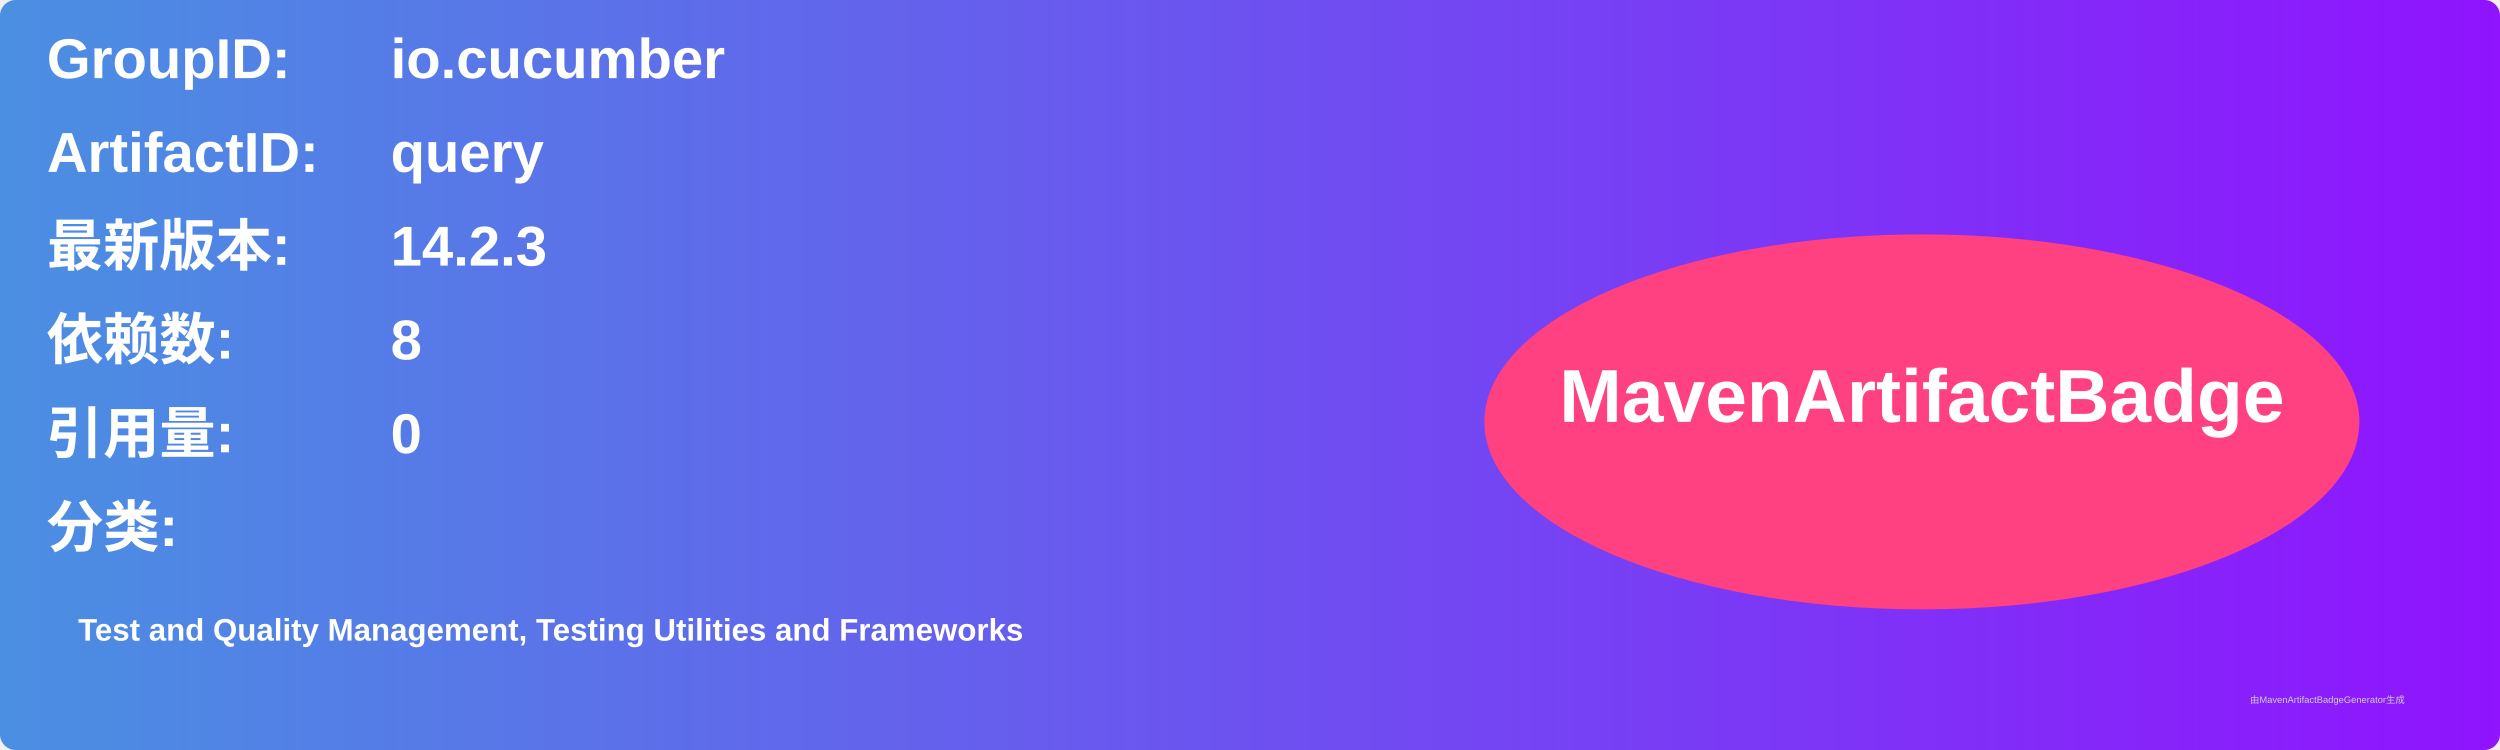
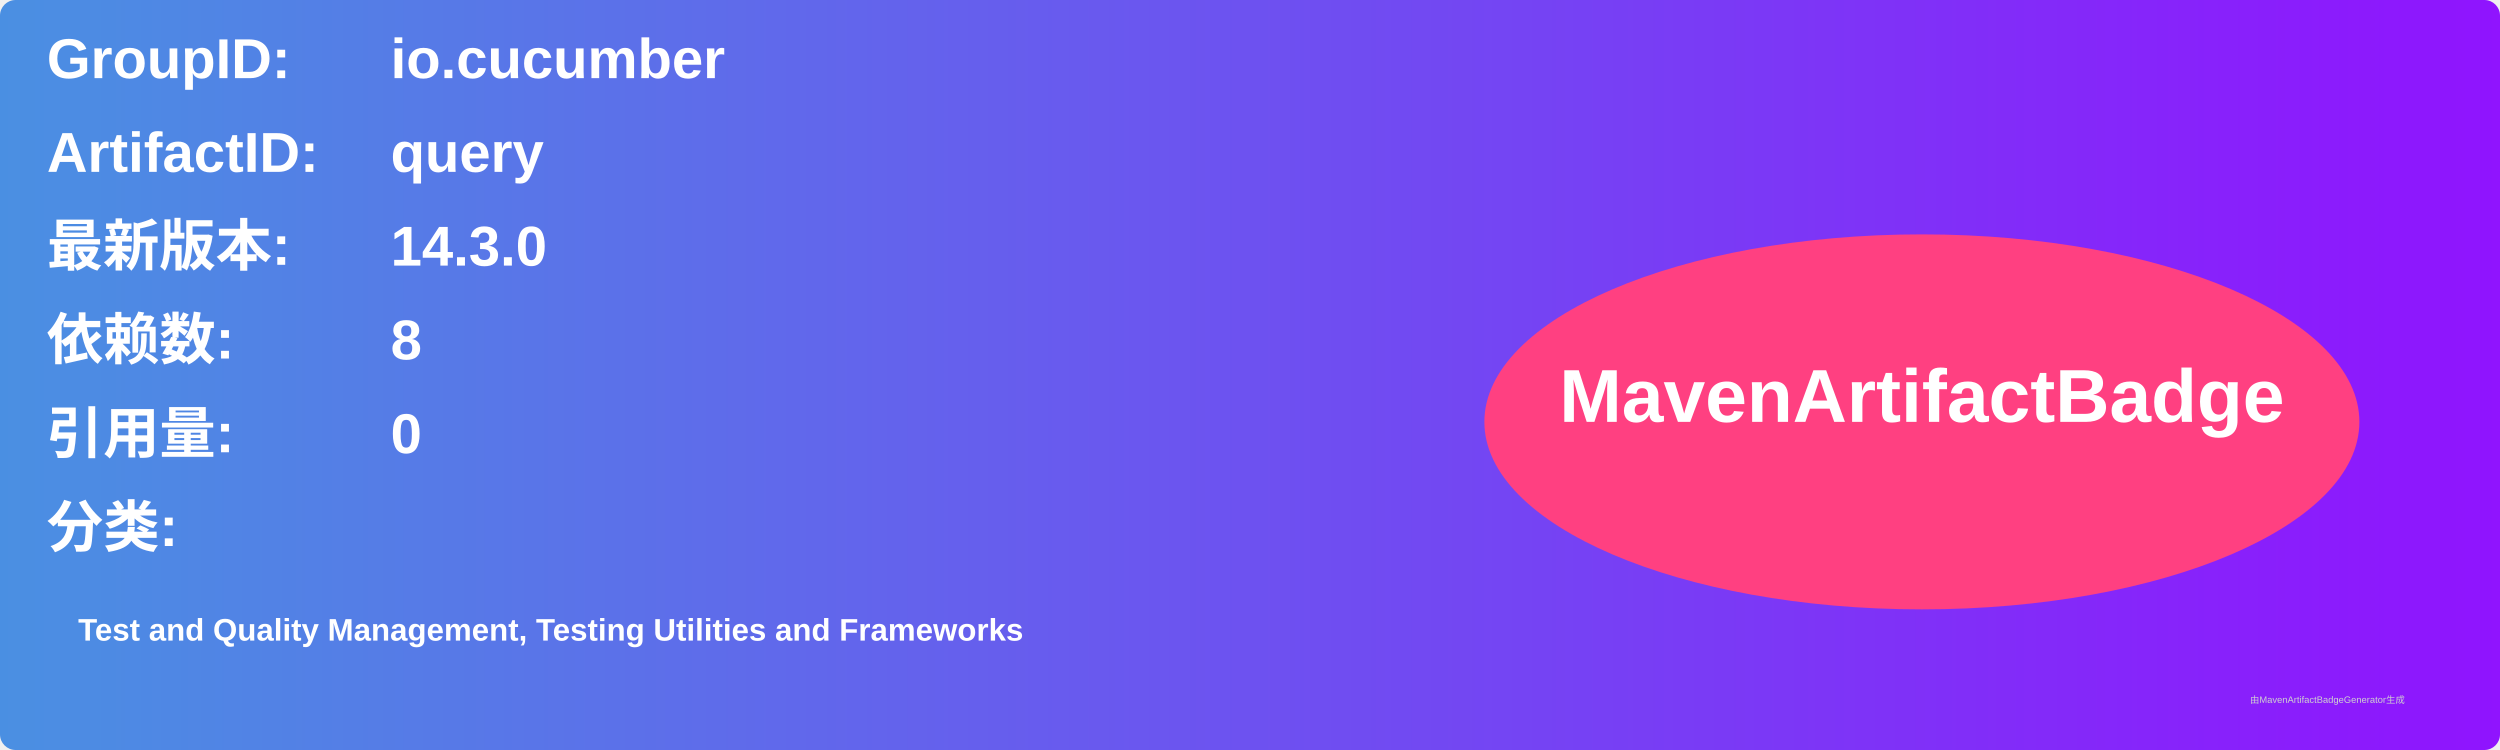
<svg xmlns="http://www.w3.org/2000/svg" width="800" height="240" viewBox="0 0 800 240">
  <linearGradient id="grad" x1="0%" y1="0%" x2="100%" y2="0%">
    <stop offset="0%" stop-color="#4a90e2" />
    <stop offset="100%" stop-color="#9013fe" />
  </linearGradient>
  <rect width="100%" height="100%" rx="5" ry="5" fill="url(#grad)" />
  <g transform="translate(15, 15)">
    <text x="0" y="10" font-family="Arial" font-size="18" fill="white" font-weight="bold" width="260">GroupID:</text>
    <text x="110" y="10" font-family="Arial" font-size="18" fill="white" font-weight="bold" width="460">io.cucumber</text>
    <text x="0" y="40" font-family="Arial" font-size="18" fill="white" font-weight="bold" width="260">ArtifactID:</text>
    <text x="110" y="40" font-family="Arial" font-size="18" fill="white" font-weight="bold" width="460">query</text>
    <text x="0" y="70" font-family="Arial" font-size="18" fill="white" font-weight="bold">最新版本:</text>
    <text x="110" y="70" font-family="Arial" font-size="18" fill="white" font-weight="bold">
-       <tspan font-weight="bold">14.2.3</tspan>
+       <tspan font-weight="bold">14.3.0</tspan>
    </text>
    <text x="0" y="100" font-family="Arial" font-size="18" fill="white" font-weight="bold">依赖数: </text>
    <text x="110" y="100" font-family="Arial" font-size="18" fill="white">
      <tspan font-weight="bold">8</tspan>
    </text>
    <text x="0" y="130" font-family="Arial" font-size="18" fill="white" font-weight="bold">引用量: </text>
    <text x="110" y="130" font-family="Arial" font-size="18" fill="white">
      <tspan font-weight="bold">0</tspan>
    </text>
    <text x="0" y="160" font-family="Arial" font-size="18" fill="white" font-weight="bold">分类:</text>
    <text x="10" y="190" font-family="Arial" font-size="10" fill="white">
      <tspan font-weight="bold">Test and Quality Management, Testing Utilities and Frameworks</tspan>
    </text>
    <ellipse cx="600" cy="120" rx="140" ry="60" fill="#ff4081" />
    <text x="600" y="120" text-anchor="middle" font-family="Arial" font-size="24" fill="white" font-weight="bold">MavenArtifactBadge</text>
  </g>
  <text x="720" y="225" font-family="Arial" font-size="3" fill="#d0d0d0">由MavenArtifactBadgeGenerator生成</text>
</svg>
